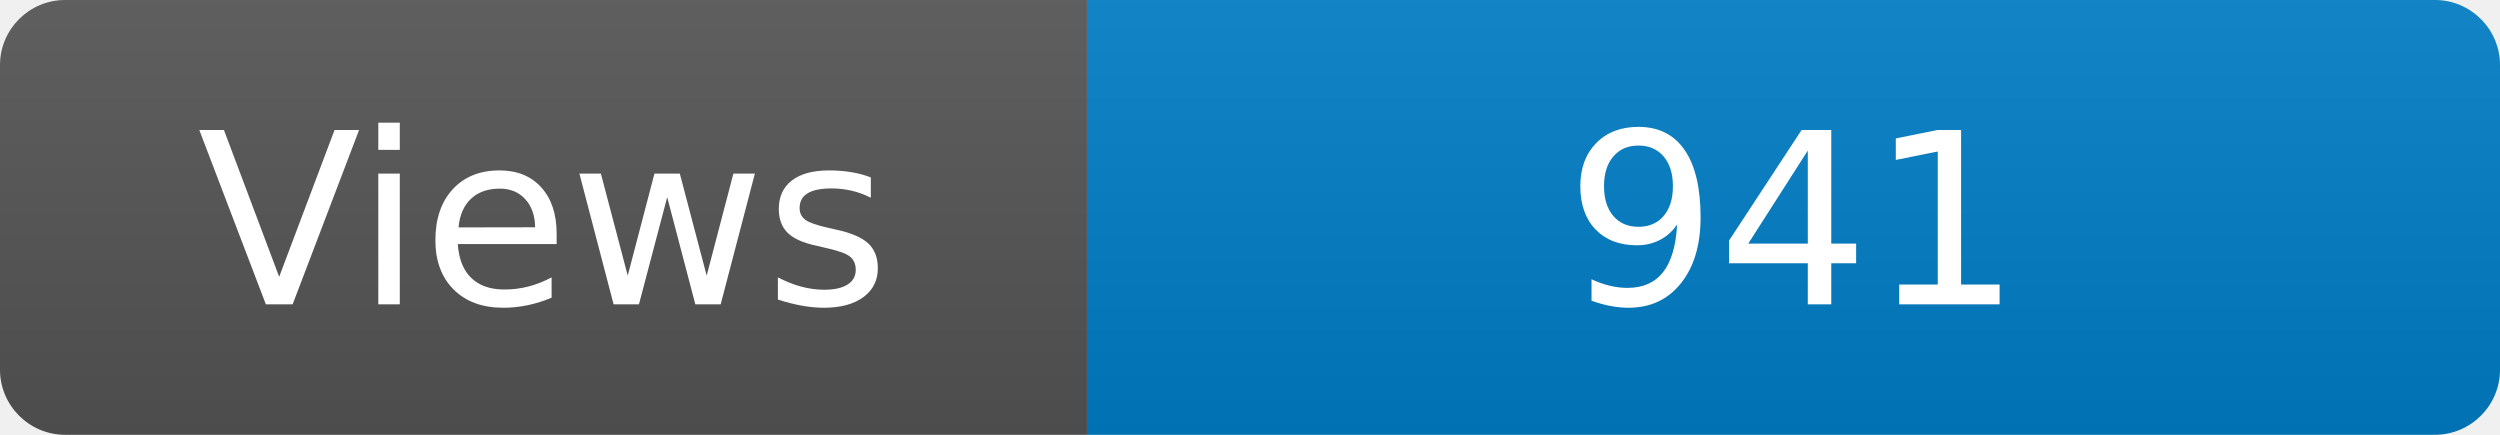
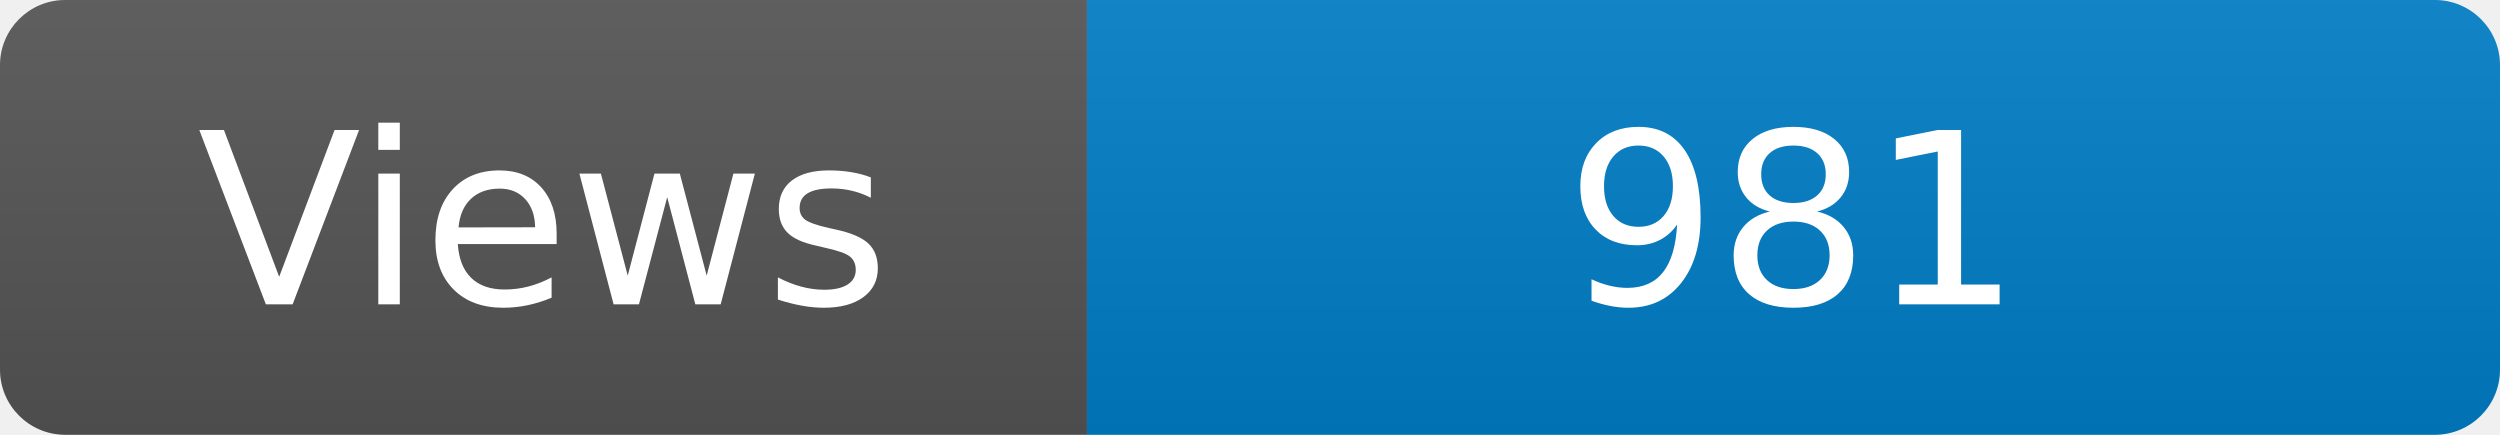
<svg xmlns="http://www.w3.org/2000/svg" width="115" height="20" role="img" aria-label="Maintained?: yes">
  <linearGradient id="s" x2="0" y2="100%">
    <stop offset="0" stop-color="#bbb" stop-opacity=".1" />
    <stop offset="1" stop-opacity=".1" />
  </linearGradient>
  <clipPath id="r">
    <rect width="115" height="20" rx="3" fill="#fff" />
  </clipPath>
  <g clip-path="url(#r)">
    <rect width="50" height="20" fill="#555" />
    <rect x="50" width="160" height="20" fill="#007ec6" />
    <rect width="115" height="20" fill="url(#s)" />
  </g>
  <g fill="#fff" text-anchor="middle" font-family="Verdana,Geneva,DejaVu Sans,sans-serif" font-size="110">
    <text x="250" y="140" transform="scale(.1)" fill="#fff">Views</text>
-     <text x="825" y="140" transform="scale(.1)" fill="#fff">941</text>
+     <text x="825" y="140" transform="scale(.1)" fill="#fff">981</text>
  </g>
</svg>
